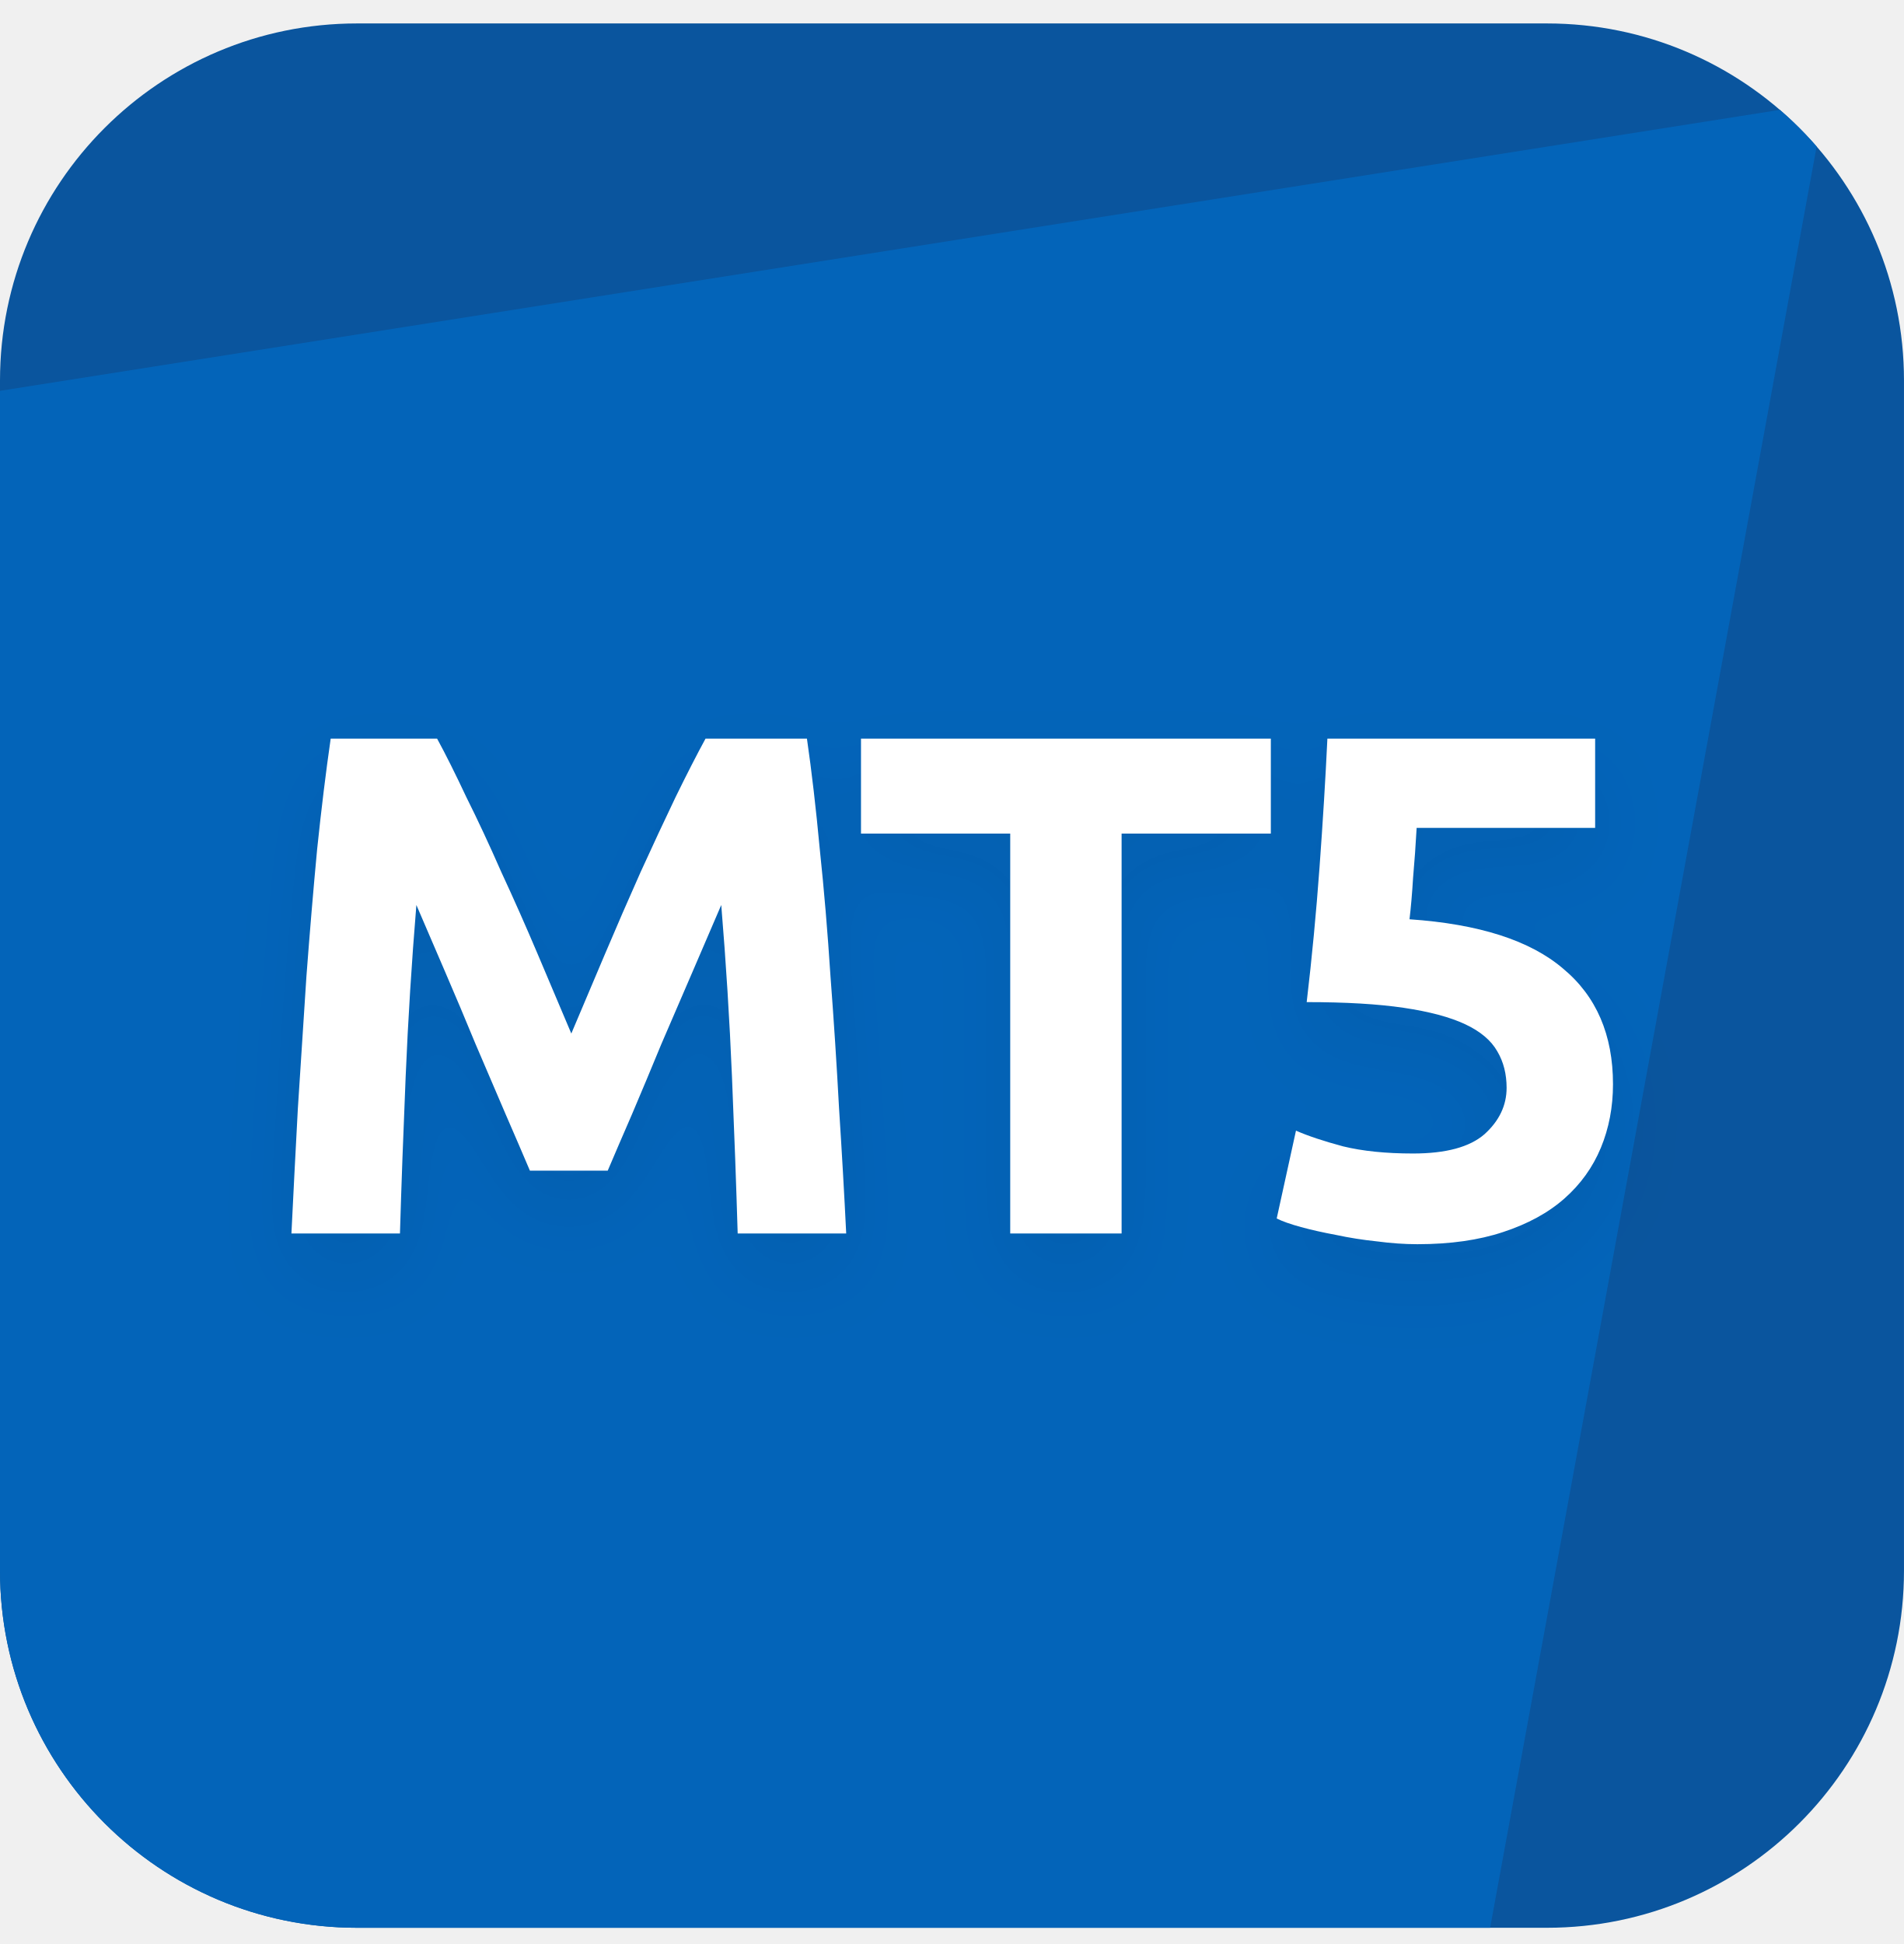
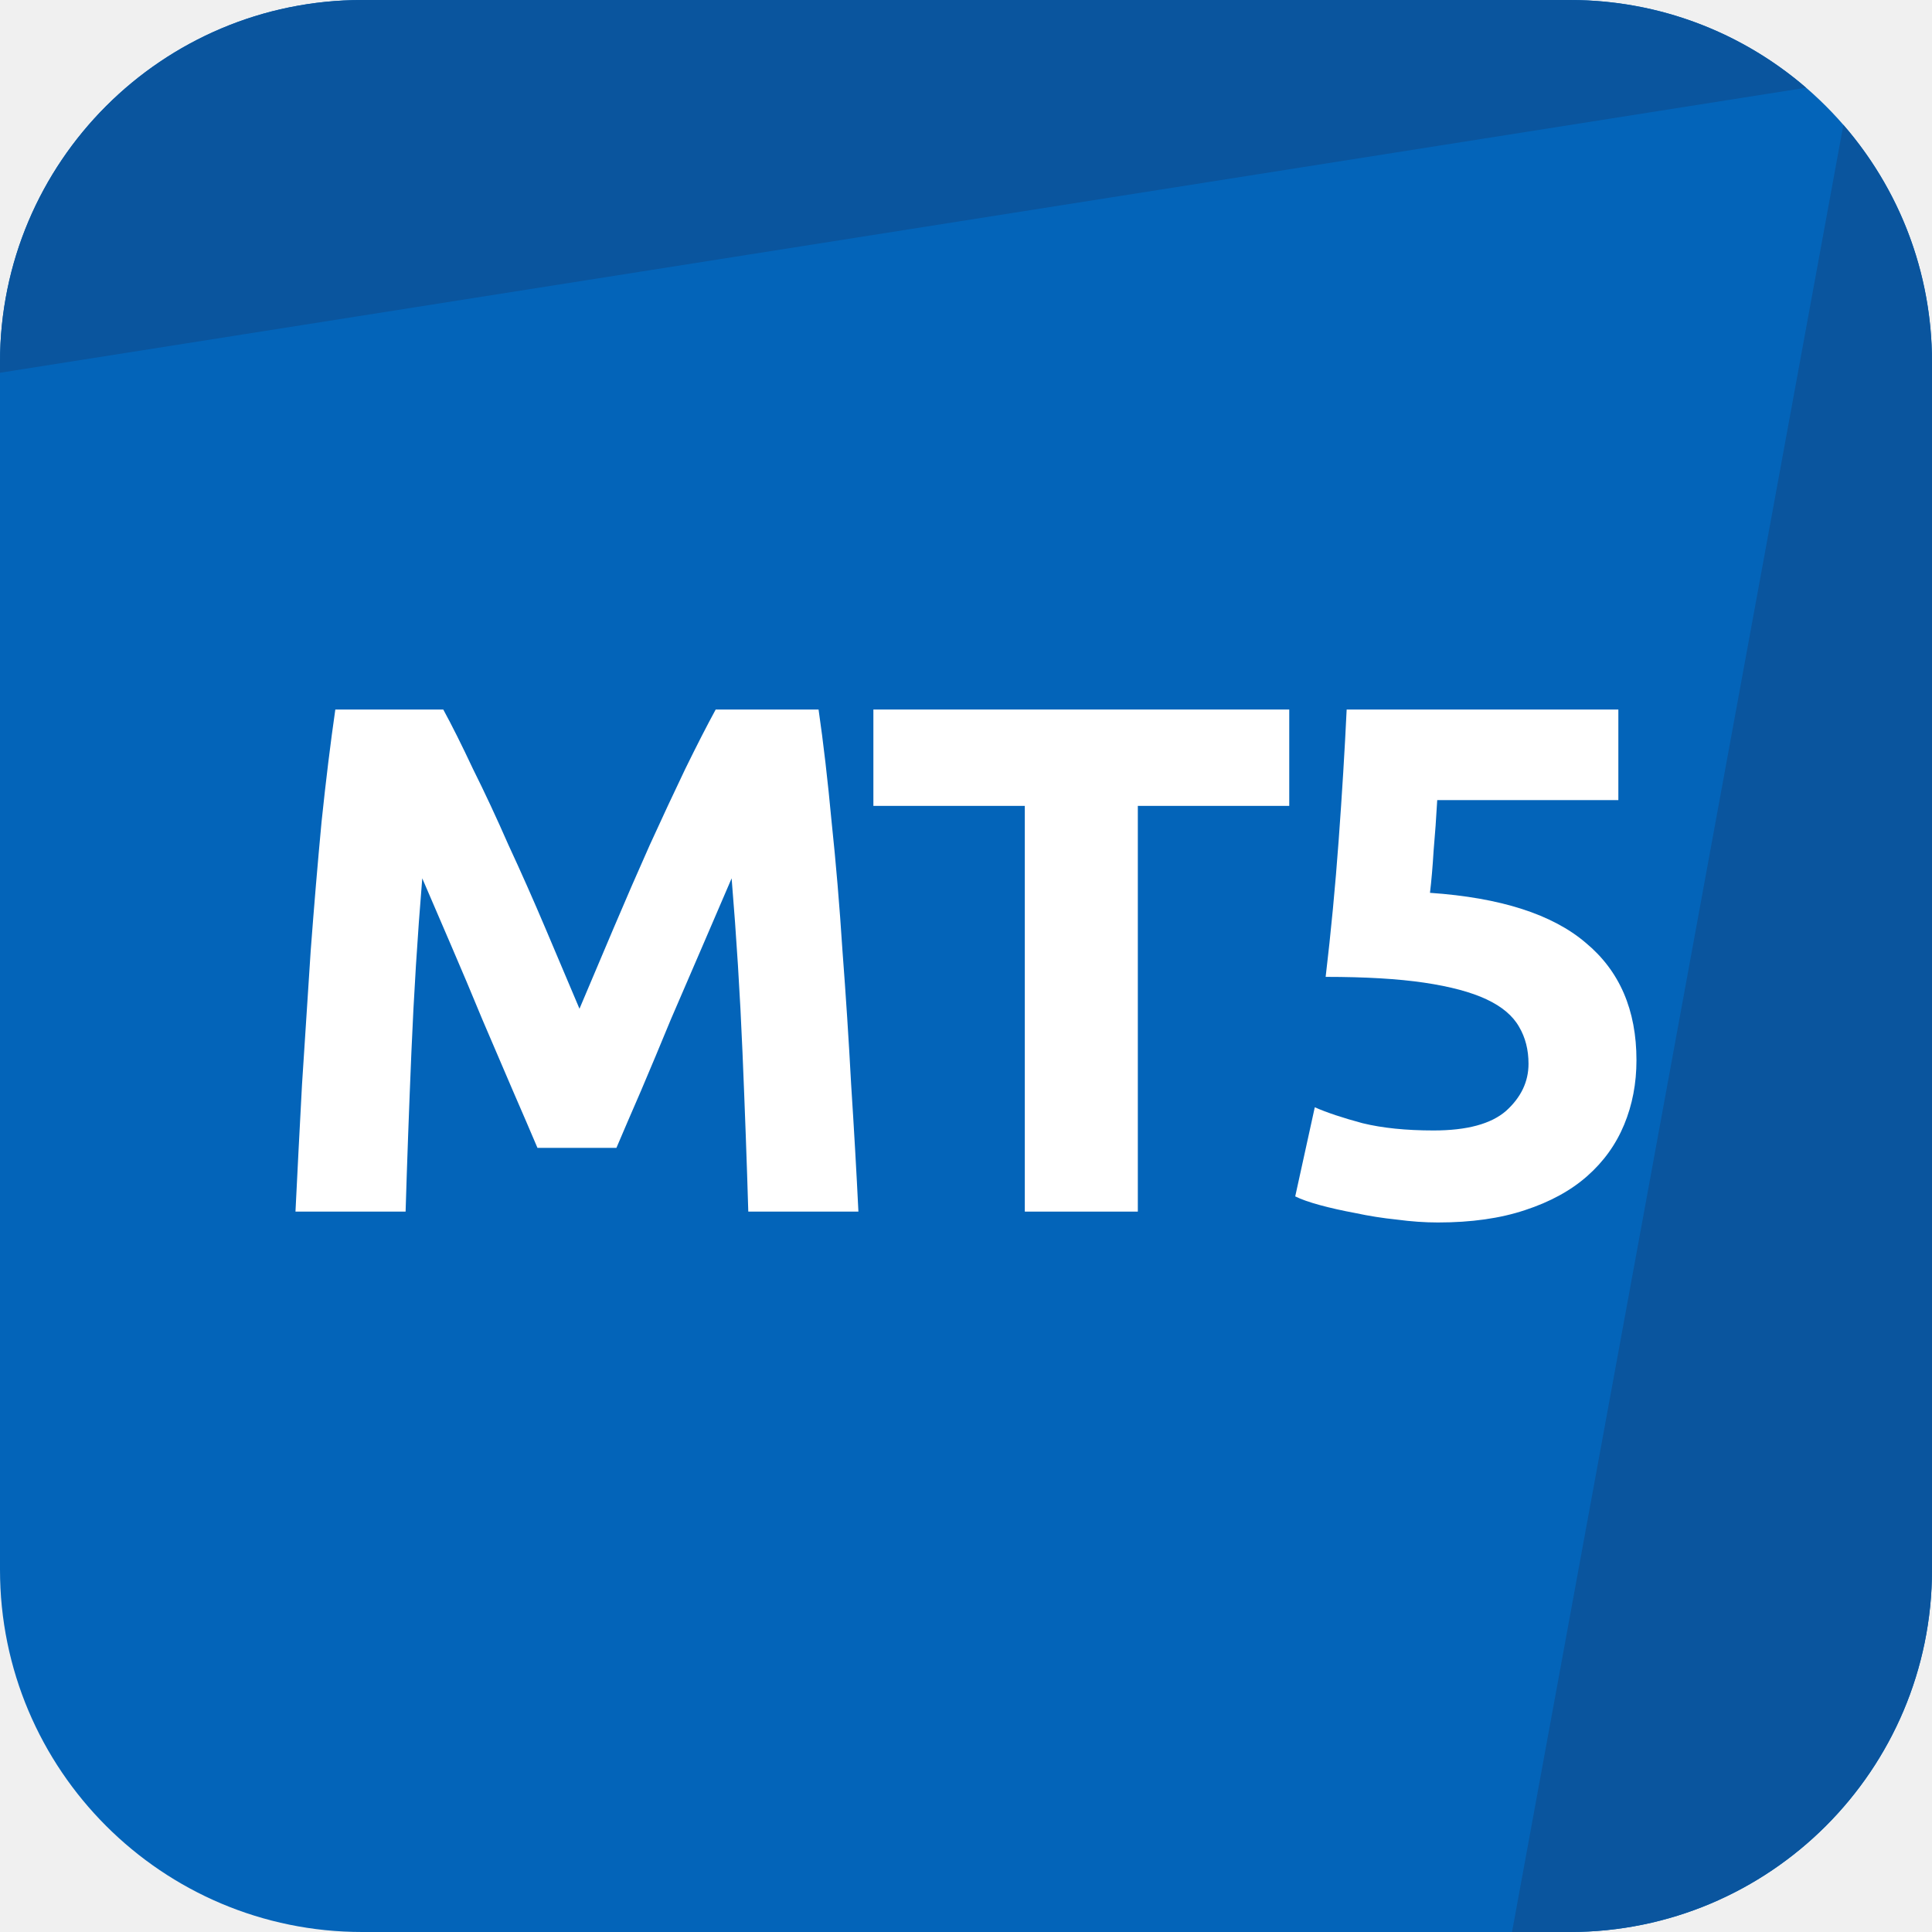
- <svg xmlns="http://www.w3.org/2000/svg" width="48" height="49" viewBox="0 0 48 49" fill="none">
-   <g clip-path="url(#clip0_1574_4647)">
-     <rect y="0.591" width="48" height="48" fill="#0A559E" />
-     <path d="M46 2.591L-2 10.167L-10.8 50.591H37.2L46 2.591Z" fill="#0364B9" />
-     <g filter="url(#filter0_d_1574_4647)">
-       <path d="M11.019 18.617C11.235 19.013 11.481 19.505 11.757 20.093C12.045 20.669 12.339 21.299 12.639 21.983C12.951 22.655 13.257 23.345 13.557 24.053C13.857 24.761 14.139 25.427 14.403 26.051C14.667 25.427 14.949 24.761 15.249 24.053C15.549 23.345 15.849 22.655 16.149 21.983C16.461 21.299 16.755 20.669 17.031 20.093C17.319 19.505 17.571 19.013 17.787 18.617H20.343C20.463 19.445 20.571 20.375 20.667 21.407C20.775 22.427 20.865 23.495 20.937 24.611C21.021 25.715 21.093 26.825 21.153 27.941C21.225 29.057 21.285 30.107 21.333 31.091H18.597C18.561 29.879 18.513 28.559 18.453 27.131C18.393 25.703 18.303 24.263 18.183 22.811C17.967 23.315 17.727 23.873 17.463 24.485C17.199 25.097 16.935 25.709 16.671 26.321C16.419 26.933 16.173 27.521 15.933 28.085C15.693 28.637 15.489 29.111 15.321 29.507H13.359C13.191 29.111 12.987 28.637 12.747 28.085C12.507 27.521 12.255 26.933 11.991 26.321C11.739 25.709 11.481 25.097 11.217 24.485C10.953 23.873 10.713 23.315 10.497 22.811C10.377 24.263 10.287 25.703 10.227 27.131C10.167 28.559 10.119 29.879 10.083 31.091H7.347C7.395 30.107 7.449 29.057 7.509 27.941C7.581 26.825 7.653 25.715 7.725 24.611C7.809 23.495 7.899 22.427 7.995 21.407C8.103 20.375 8.217 19.445 8.337 18.617H11.019ZM32.038 18.617V21.011H28.276V31.091H25.468V21.011H21.706V18.617H32.038ZM37.982 27.419C37.982 27.071 37.904 26.765 37.748 26.501C37.592 26.225 37.322 25.997 36.938 25.817C36.554 25.637 36.038 25.499 35.39 25.403C34.742 25.307 33.926 25.259 32.942 25.259C33.074 24.143 33.182 23.009 33.266 21.857C33.35 20.705 33.416 19.625 33.464 18.617H40.214V20.867H35.714C35.69 21.299 35.66 21.719 35.624 22.127C35.6 22.523 35.57 22.871 35.534 23.171C37.286 23.291 38.576 23.705 39.404 24.413C40.244 25.109 40.664 26.081 40.664 27.329C40.664 27.905 40.562 28.439 40.358 28.931C40.154 29.423 39.848 29.849 39.44 30.209C39.032 30.569 38.516 30.851 37.892 31.055C37.28 31.259 36.56 31.361 35.732 31.361C35.408 31.361 35.066 31.337 34.706 31.289C34.358 31.253 34.016 31.199 33.68 31.127C33.356 31.067 33.062 31.001 32.798 30.929C32.534 30.857 32.33 30.785 32.186 30.713L32.672 28.499C32.972 28.631 33.368 28.763 33.86 28.895C34.352 29.015 34.94 29.075 35.624 29.075C36.452 29.075 37.052 28.913 37.424 28.589C37.796 28.253 37.982 27.863 37.982 27.419Z" fill="white" />
-     </g>
+ <svg xmlns="http://www.w3.org/2000/svg" width="32" height="32" viewBox="0 0 32 32" fill="none">
+   <g clip-path="url(#clip0_496_18487)">
+     <path d="M0 6C0 2.686 2.686 0 6 0H26C29.314 0 32 2.686 32 6V26C32 29.314 29.314 32 26 32H6C2.686 32 0 29.314 0 26V6Z" fill="#0364B9" />
+     <path d="M6 0C2.686 0 0 2.686 0 6V6.174L29.914 1.453C28.864 0.547 27.496 0 26 0H6Z" fill="#0A559E" />
+     <path d="M30.532 2.068L25.044 32L26 32C29.314 32 32 29.314 32 26V6C32 4.496 31.447 3.121 30.532 2.068Z" fill="#0A559E" />
+     <path d="M7.342 11.752C7.486 12.016 7.65 12.344 7.834 12.736C8.026 13.12 8.222 13.54 8.422 13.996C8.63 14.444 8.834 14.904 9.034 15.376C9.234 15.848 9.422 16.292 9.598 16.708C9.774 16.292 9.962 15.848 10.162 15.376C10.362 14.904 10.562 14.444 10.762 13.996C10.97 13.54 11.166 13.12 11.35 12.736C11.542 12.344 11.71 12.016 11.854 11.752H13.558C13.638 12.304 13.71 12.924 13.774 13.612C13.846 14.292 13.906 15.004 13.954 15.748C14.01 16.484 14.058 17.224 14.098 17.968C14.146 18.712 14.186 19.412 14.218 20.068H12.394C12.37 19.26 12.338 18.38 12.298 17.428C12.258 16.476 12.198 15.516 12.118 14.548C11.974 14.884 11.814 15.256 11.638 15.664C11.462 16.072 11.286 16.48 11.11 16.888C10.942 17.296 10.778 17.688 10.618 18.064C10.458 18.432 10.322 18.748 10.21 19.012H8.902C8.79 18.748 8.654 18.432 8.494 18.064C8.334 17.688 8.166 17.296 7.99 16.888C7.822 16.48 7.65 16.072 7.474 15.664C7.298 15.256 7.138 14.884 6.994 14.548C6.914 15.516 6.854 16.476 6.814 17.428C6.774 18.38 6.742 19.26 6.718 20.068H4.894C4.926 19.412 4.962 18.712 5.002 17.968C5.05 17.224 5.098 16.484 5.146 15.748C5.202 15.004 5.262 14.292 5.326 13.612C5.398 12.924 5.474 12.304 5.554 11.752H7.342Z" fill="white" />
+     <path d="M21.354 11.752V13.348H18.846V20.068H16.974V13.348H14.466V11.752H21.354Z" fill="white" />
+     <path d="M25.317 17.62C25.317 17.388 25.265 17.184 25.161 17.008C25.057 16.824 24.877 16.672 24.621 16.552C24.365 16.432 24.021 16.34 23.589 16.276C23.157 16.212 22.613 16.18 21.957 16.18C22.045 15.436 22.117 14.68 22.173 13.912C22.229 13.144 22.273 12.424 22.305 11.752H26.805V13.252H23.805C23.789 13.54 23.769 13.82 23.745 14.092C23.729 14.356 23.709 14.588 23.685 14.788C24.853 14.868 25.713 15.144 26.265 15.616C26.825 16.08 27.105 16.728 27.105 17.56C27.105 17.944 27.037 18.3 26.901 18.628C26.765 18.956 26.561 19.24 26.289 19.48C26.017 19.72 25.673 19.908 25.257 20.044C24.849 20.18 24.369 20.248 23.817 20.248C23.601 20.248 23.373 20.232 23.133 20.2C22.901 20.176 22.673 20.14 22.449 20.092C22.233 20.052 22.037 20.008 21.861 19.96C21.685 19.912 21.549 19.864 21.453 19.816L21.777 18.34C21.977 18.428 22.241 18.516 22.569 18.604C22.897 18.684 23.289 18.724 23.745 18.724C24.297 18.724 24.697 18.616 24.945 18.4C25.193 18.176 25.317 17.916 25.317 17.62Z" fill="white" />
  </g>
  <defs>
-     <filter id="filter0_d_1574_4647" x="5.348" y="17.617" width="37.316" height="16.743" filterUnits="userSpaceOnUse" color-interpolation-filters="sRGB">
-       <feFlood flood-opacity="0" result="BackgroundImageFix" />
-       <feColorMatrix in="SourceAlpha" type="matrix" values="0 0 0 0 0 0 0 0 0 0 0 0 0 0 0 0 0 0 127 0" result="hardAlpha" />
-       <feOffset dy="1" />
-       <feGaussianBlur stdDeviation="1" />
-       <feColorMatrix type="matrix" values="0 0 0 0 0.055 0 0 0 0 0.055 0 0 0 0 0.055 0 0 0 0.05 0" />
-       <feBlend mode="normal" in2="BackgroundImageFix" result="effect1_dropShadow_1574_4647" />
-       <feBlend mode="normal" in="SourceGraphic" in2="effect1_dropShadow_1574_4647" result="shape" />
-     </filter>
-     <clipPath id="clip0_1574_4647">
-       <rect y="0.591" width="48" height="48" rx="9" fill="white" />
+     <clipPath id="clip0_496_18487">
+       <rect width="32" height="32" fill="white" />
    </clipPath>
  </defs>
</svg>
